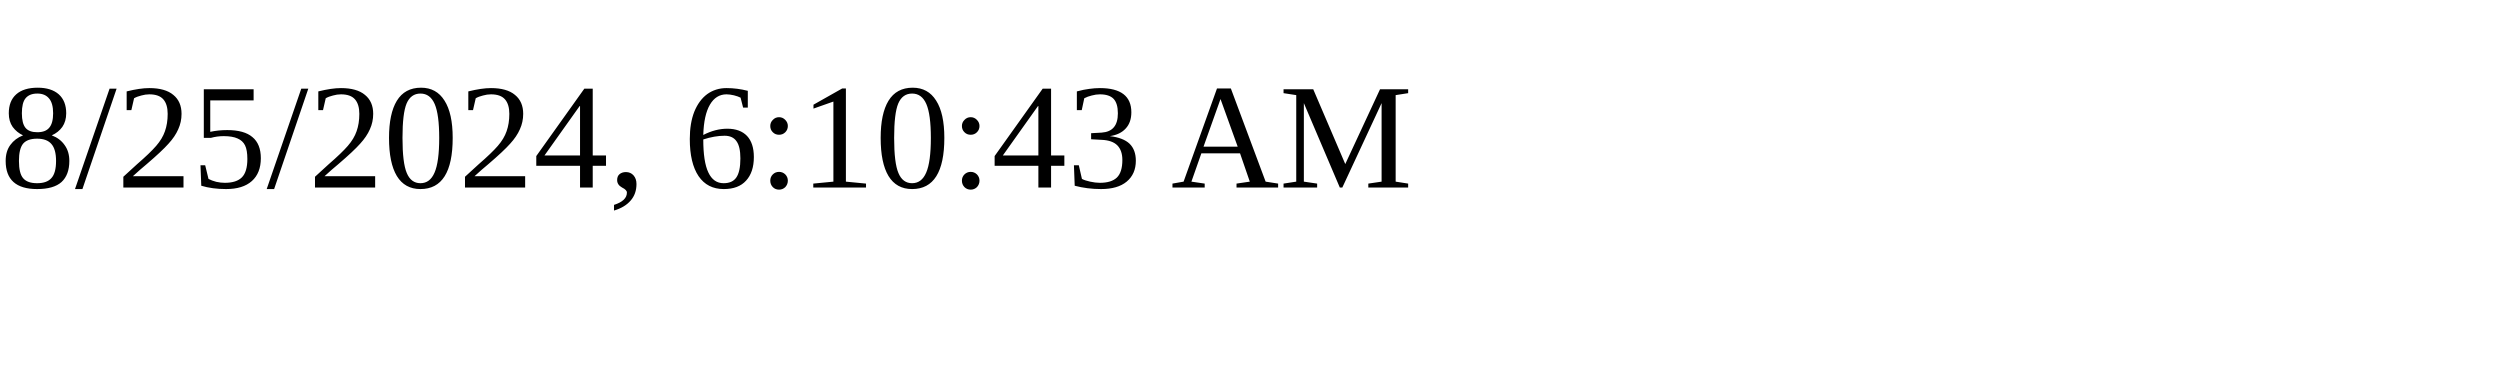
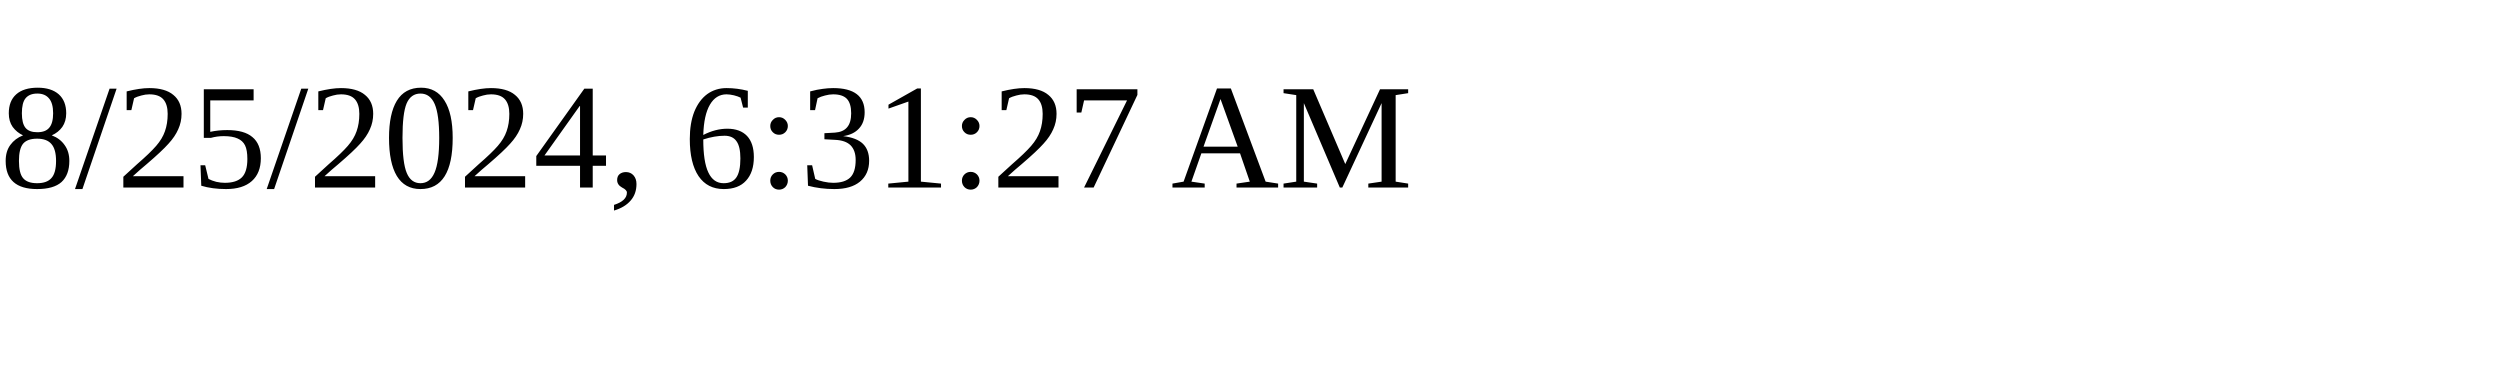
<svg xmlns="http://www.w3.org/2000/svg" height="30" width="200">
-   <text x="0" y="15">8/25/2024, 6:10:43 AM</text>
+   <text x="0" y="15">8/25/2024, 6:31:27 AM</text>
</svg>
